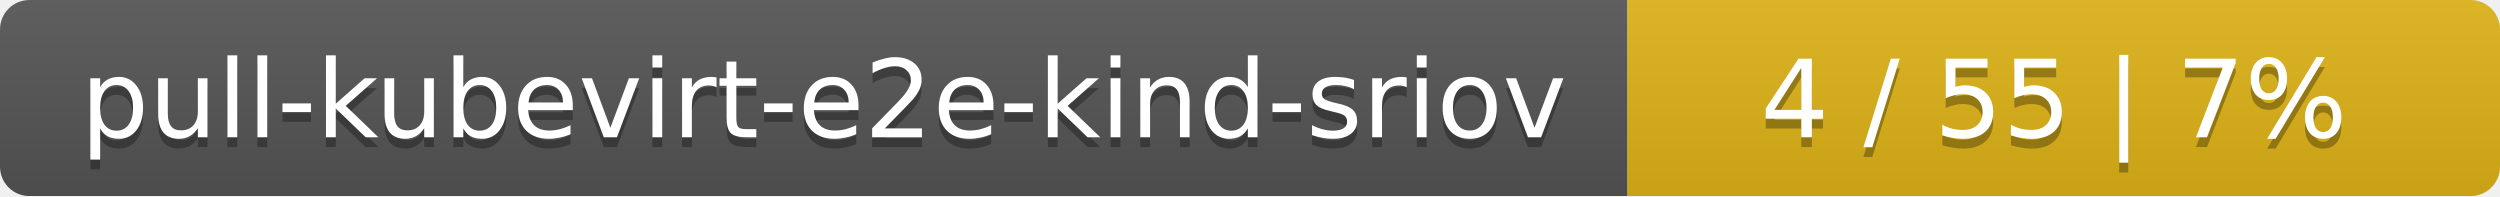
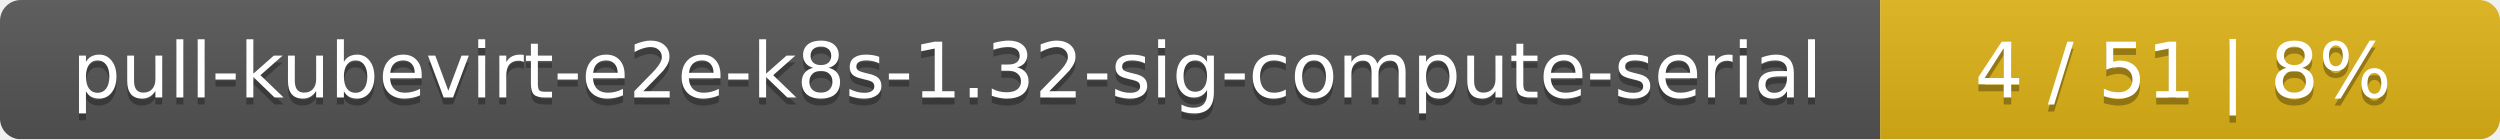
- <svg xmlns="http://www.w3.org/2000/svg" width="255" height="20">
+ <svg xmlns="http://www.w3.org/2000/svg" width="359" height="20">
  <linearGradient id="smooth" x2="0" y2="100%">
    <stop offset="0" stop-color="#bbb" stop-opacity=".1" />
    <stop offset="1" stop-opacity=".1" />
  </linearGradient>
  <mask id="round">
-     <rect width="255" height="20" rx="3" fill="#fff" />
+     <rect width="359" height="20" rx="3" fill="#fff" />
  </mask>
  <g mask="url(#round)">
-     <rect width="166" height="20" fill="#555" />
-     <rect x="166" width="89" height="20" fill="#dfb317" />
-     <rect width="255" height="20" fill="url(#smooth)" />
+     <rect width="270" height="20" fill="#555" />
+     <rect x="270" width="89" height="20" fill="#dfb317" />
+     <rect width="359" height="20" fill="url(#smooth)" />
  </g>
  <g fill="#fff" text-anchor="middle" font-family="DejaVu Sans,Verdana,Geneva,sans-serif" font-size="11">
-     <text x="84" y="15" fill="#010101" fill-opacity=".3">pull-kubevirt-e2e-kind-sriov</text>
-     <text x="84" y="14">pull-kubevirt-e2e-kind-sriov</text>
-     <text x="209.5" y="15" fill="#010101" fill-opacity=".3">4 / 55    |    7%</text>
-     <text x="209.5" y="14">4 / 55    |    7%</text>
+     <text x="136" y="15" fill="#010101" fill-opacity=".3">pull-kubevirt-e2e-k8s-1.32-sig-compute-serial</text>
+     <text x="136" y="14">pull-kubevirt-e2e-k8s-1.32-sig-compute-serial</text>
+     <text x="313.5" y="15" fill="#010101" fill-opacity=".3">4 / 51    |    8%</text>
+     <text x="313.5" y="14">4 / 51    |    8%</text>
  </g>
</svg>
